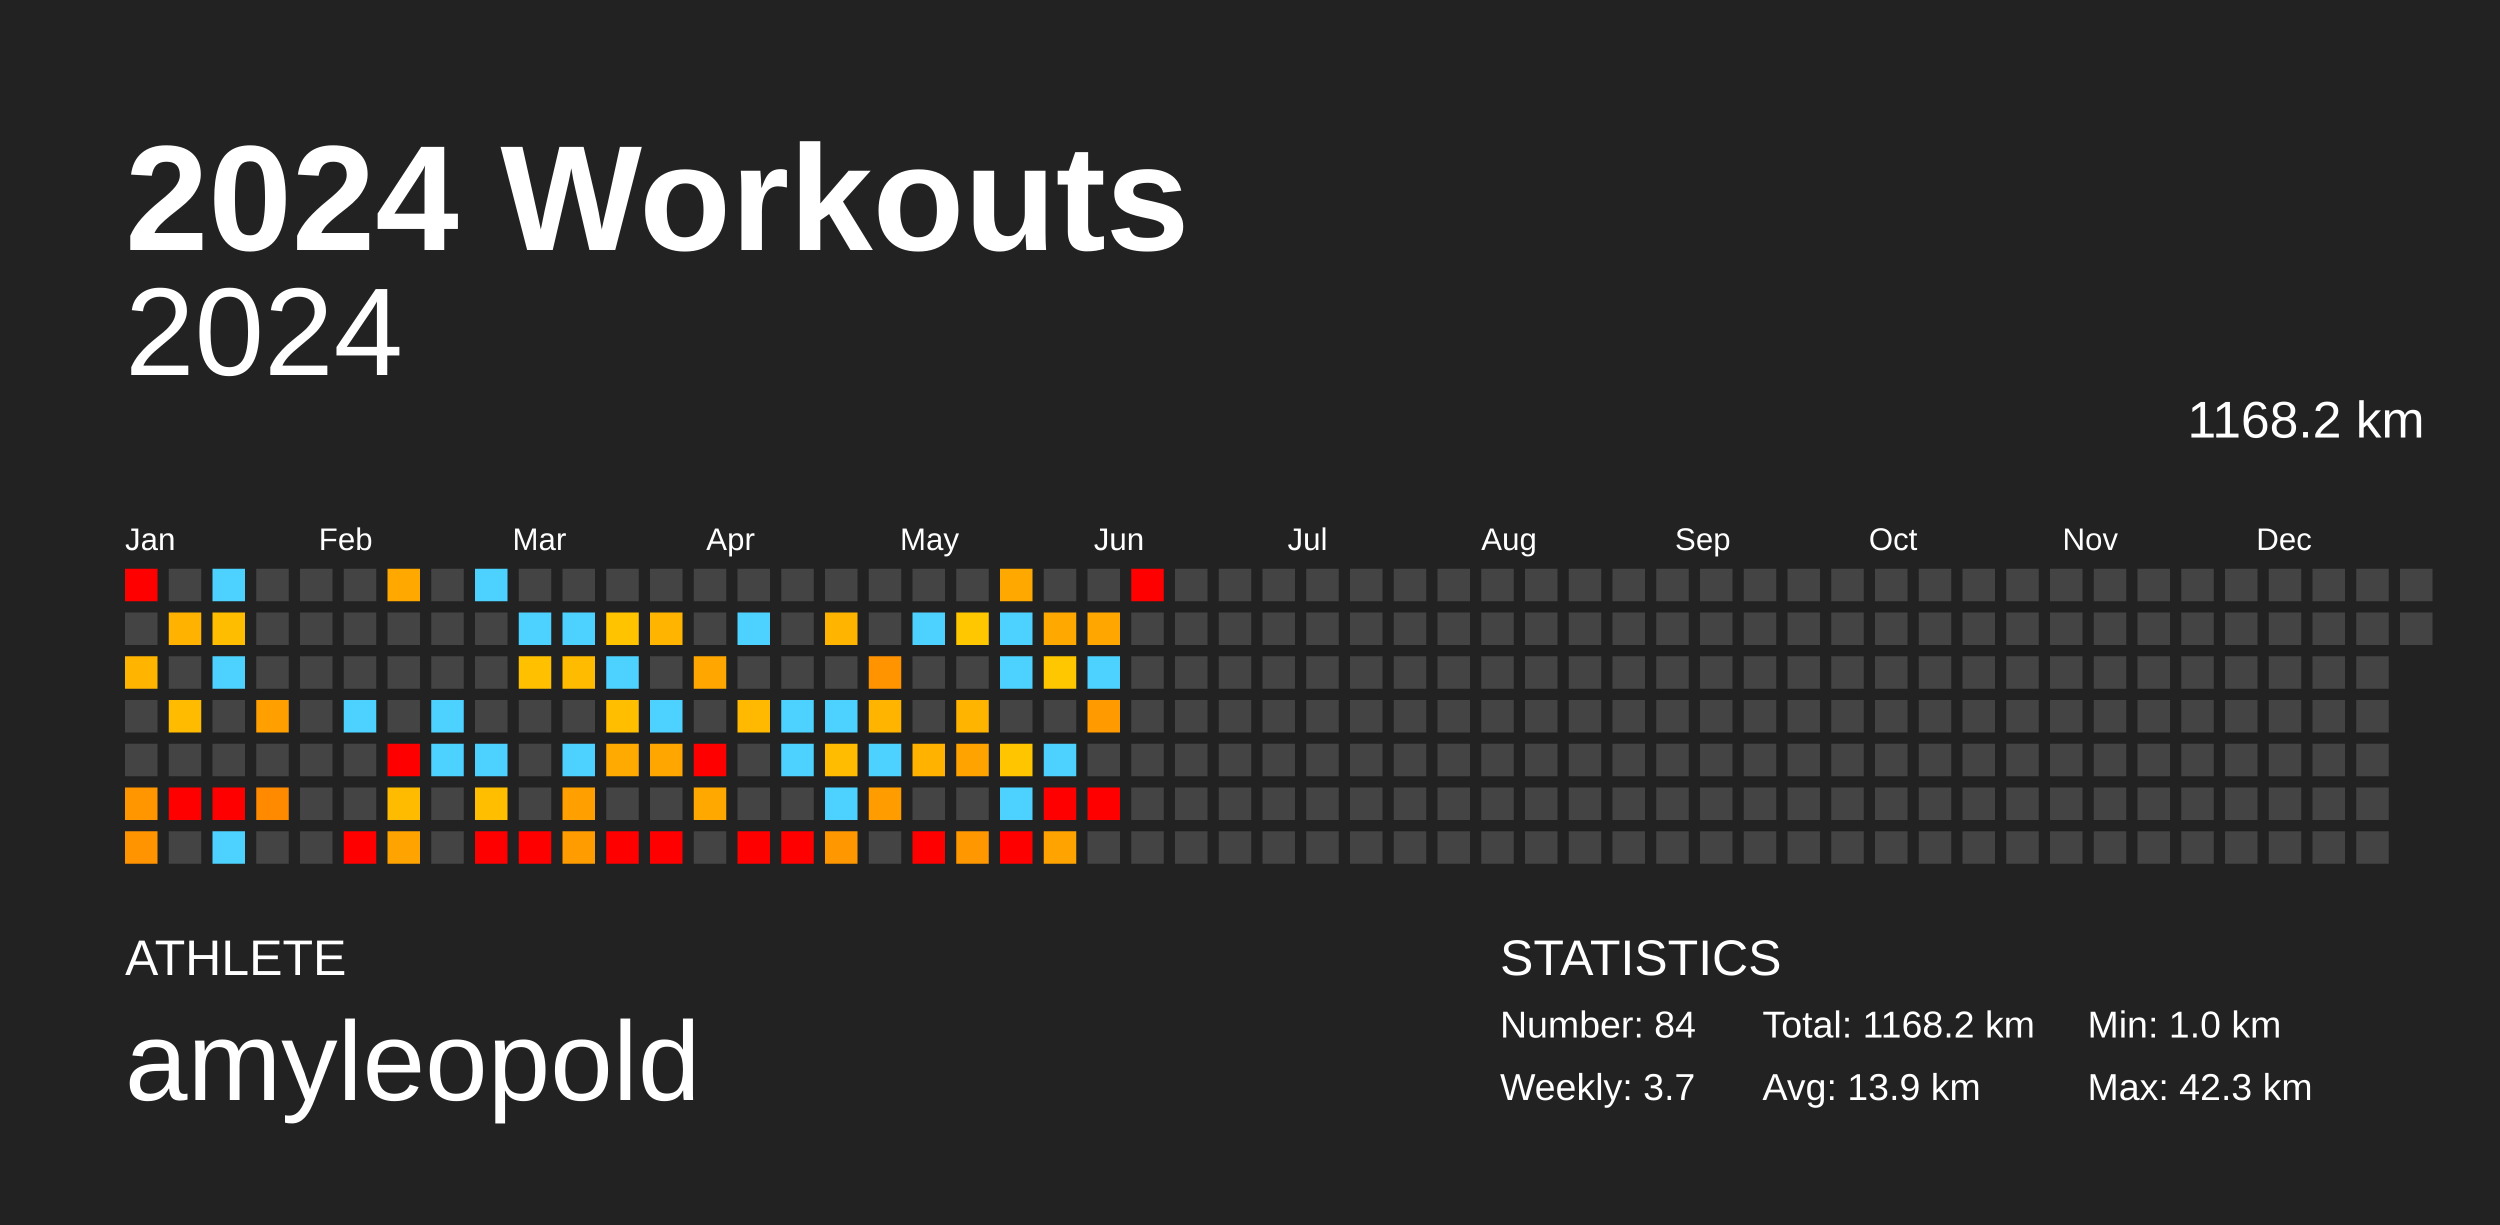
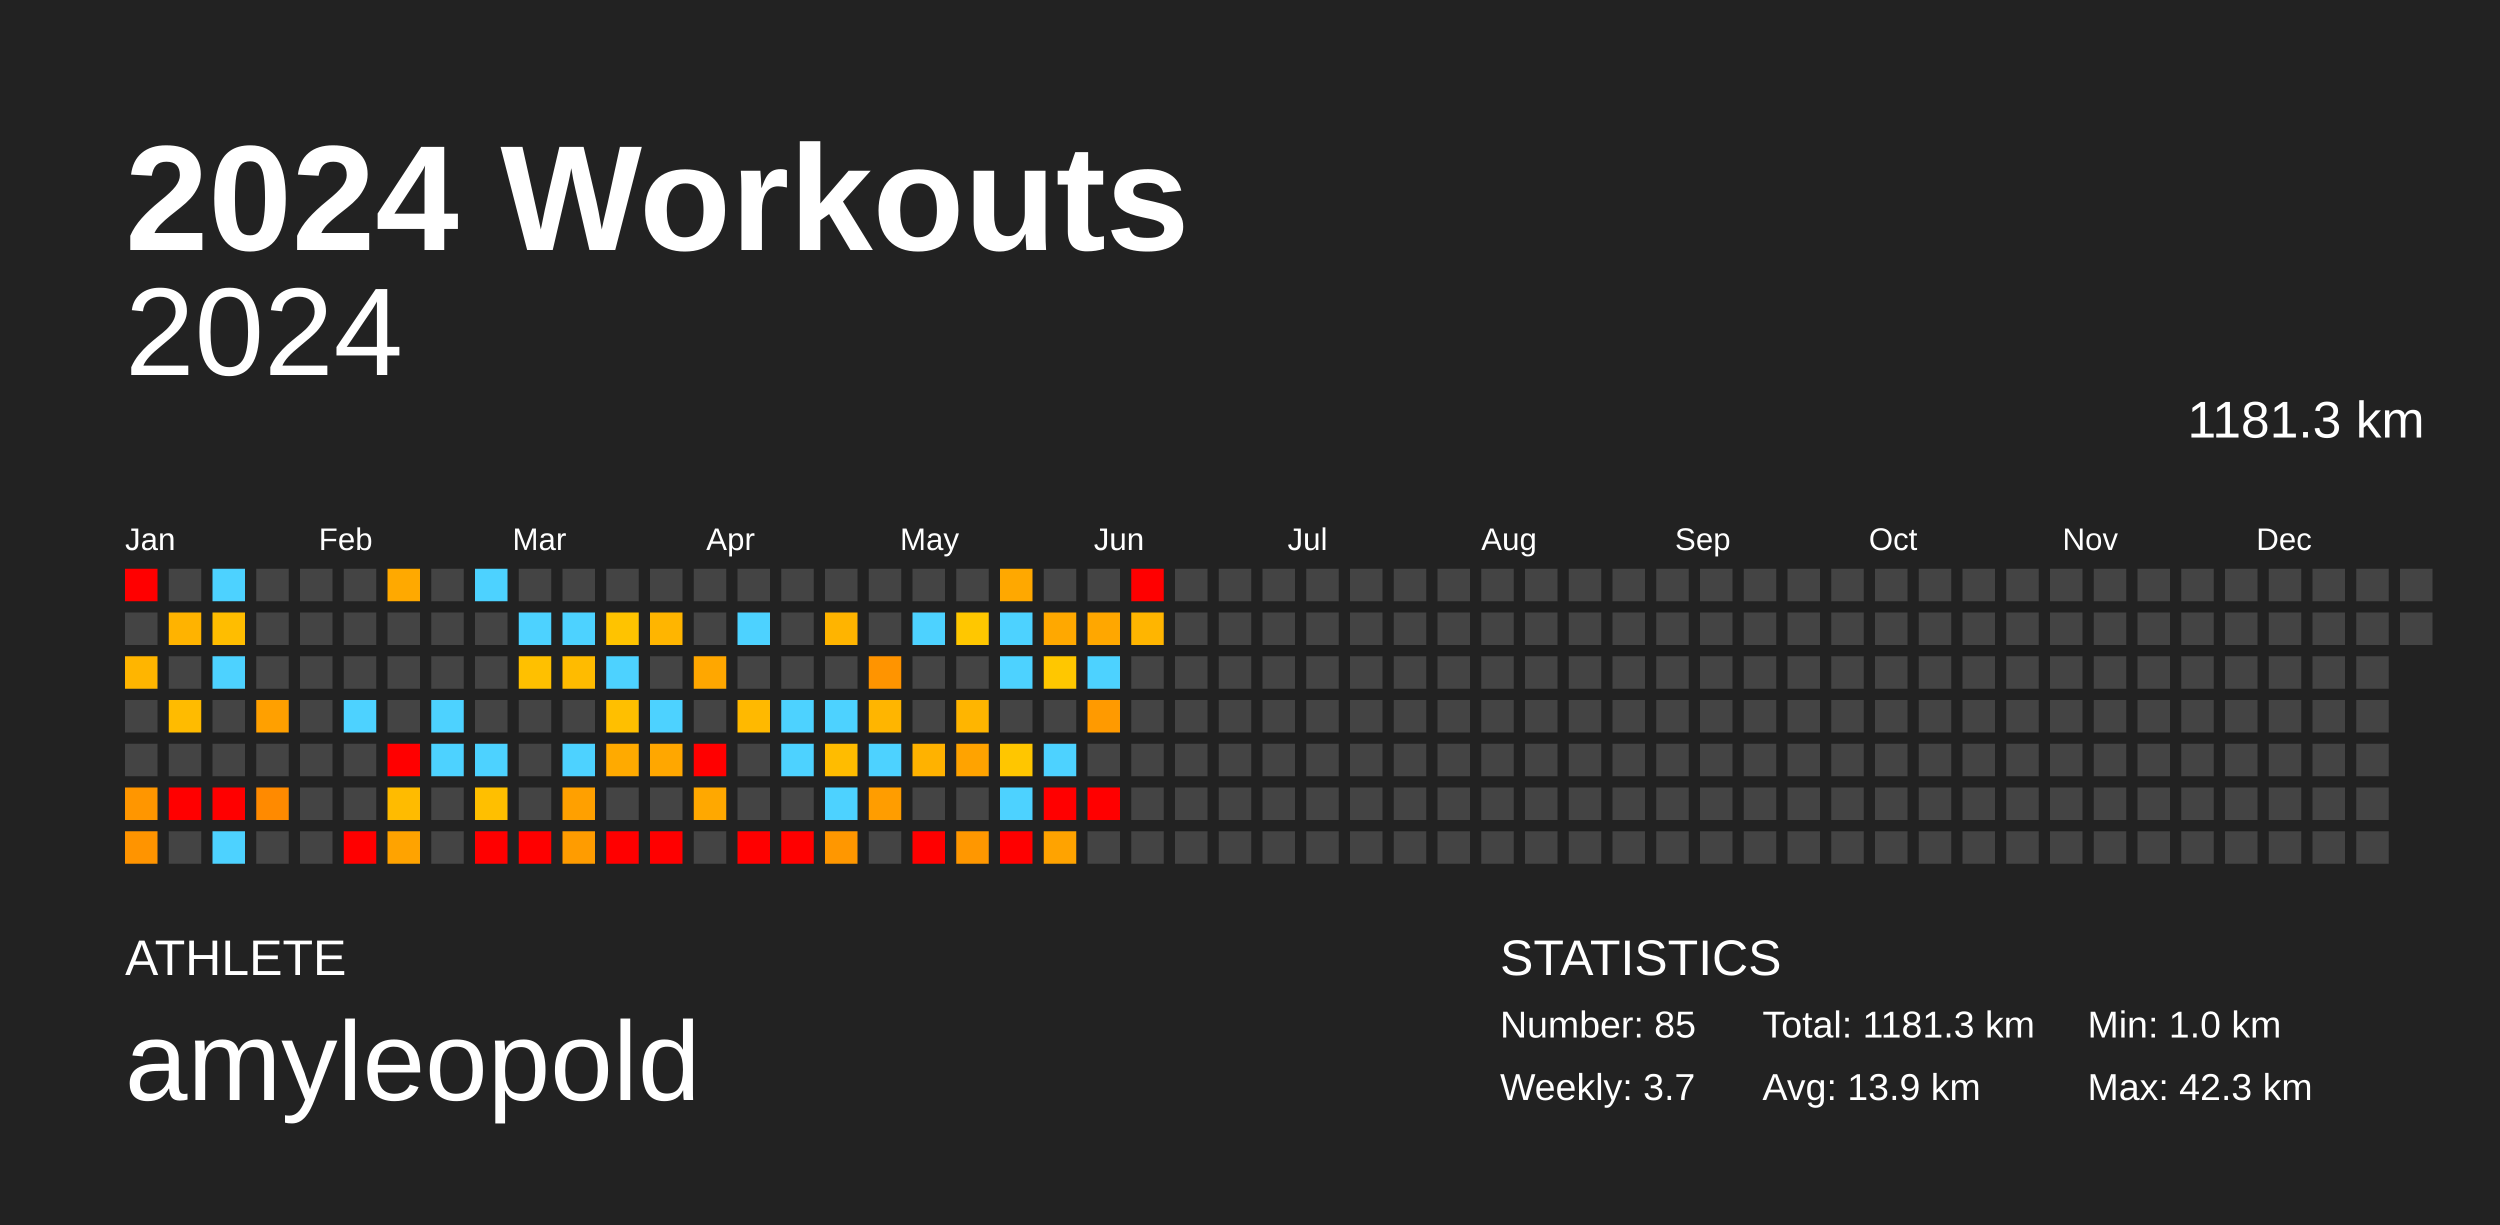
<svg xmlns="http://www.w3.org/2000/svg" baseProfile="full" height="98mm" version="1.1" viewBox="0,0,200,98" width="200mm">
  <defs />
  <rect fill="#222222" height="98" width="200" x="0" y="0" />
  <text fill="#FFFFFF" style="font-size:12px; font-family:Arial; font-weight:bold;" x="10" y="20">2024 Workouts</text>
  <text fill="#FFFFFF" style="font-size:4px; font-family:Arial" x="10" y="78">ATHLETE</text>
  <text fill="#FFFFFF" style="font-size:9px; font-family:Arial" x="10" y="88">amyleopold</text>
  <text fill="#FFFFFF" style="font-size:4px; font-family:Arial" x="120" y="78">STATISTICS</text>
-   <text fill="#FFFFFF" style="font-size:3px; font-family:Arial" x="120" y="83">Number: 84</text>
+   <text fill="#FFFFFF" style="font-size:3px; font-family:Arial" x="120" y="83">Number: 85</text>
  <text fill="#FFFFFF" style="font-size:3px; font-family:Arial" x="120" y="88">Weekly: 3.7</text>
-   <text fill="#FFFFFF" style="font-size:3px; font-family:Arial" x="141" y="83">Total: 1168.2 km</text>
+   <text fill="#FFFFFF" style="font-size:3px; font-family:Arial" x="141" y="83">Total: 1181.3 km</text>
  <text fill="#FFFFFF" style="font-size:3px; font-family:Arial" x="141" y="88">Avg: 13.9 km</text>
  <text fill="#FFFFFF" style="font-size:3px; font-family:Arial" x="167" y="83">Min: 1.0 km</text>
  <text fill="#FFFFFF" style="font-size:3px; font-family:Arial" x="167" y="88">Max: 42.3 km</text>
  <text alignment-baseline="hanging" fill="#FFFFFF" style="font-size:10.0px; font-family:Arial;" x="10" y="30">2024</text>
-   <text alignment-baseline="hanging" fill="#FFFFFF" style="font-size:4.125px; font-family:Arial;" x="175" y="35">1168.2 km</text>
+   <text alignment-baseline="hanging" fill="#FFFFFF" style="font-size:4.125px; font-family:Arial;" x="175" y="35">1181.3 km</text>
  <text fill="#FFFFFF" style="font-size:2.5px; font-family:Arial" x="10.0" y="44">Jan</text>
  <text fill="#FFFFFF" style="font-size:2.5px; font-family:Arial" x="25.5" y="44">Feb</text>
  <text fill="#FFFFFF" style="font-size:2.5px; font-family:Arial" x="41.0" y="44">Mar</text>
  <text fill="#FFFFFF" style="font-size:2.5px; font-family:Arial" x="56.5" y="44">Apr</text>
  <text fill="#FFFFFF" style="font-size:2.5px; font-family:Arial" x="72.0" y="44">May</text>
  <text fill="#FFFFFF" style="font-size:2.5px; font-family:Arial" x="87.5" y="44">Jun</text>
  <text fill="#FFFFFF" style="font-size:2.5px; font-family:Arial" x="103.0" y="44">Jul</text>
  <text fill="#FFFFFF" style="font-size:2.5px; font-family:Arial" x="118.5" y="44">Aug</text>
  <text fill="#FFFFFF" style="font-size:2.5px; font-family:Arial" x="134.0" y="44">Sep</text>
  <text fill="#FFFFFF" style="font-size:2.5px; font-family:Arial" x="149.5" y="44">Oct</text>
  <text fill="#FFFFFF" style="font-size:2.5px; font-family:Arial" x="165.0" y="44">Nov</text>
  <text fill="#FFFFFF" style="font-size:2.5px; font-family:Arial" x="180.5" y="44">Dec</text>
  <rect fill="red" height="2.6" width="2.6" x="10.0" y="45.5" />
  <rect fill="#444444" height="2.6" width="2.6" x="10.0" y="49.0" />
  <rect fill="#ffb500" height="2.6" width="2.6" x="10.0" y="52.5" />
  <rect fill="#444444" height="2.6" width="2.6" x="10.0" y="56.0" />
  <rect fill="#444444" height="2.6" width="2.6" x="10.0" y="59.5" />
  <rect fill="#ff9600" height="2.6" width="2.6" x="10.0" y="63.0" />
  <rect fill="#ff9400" height="2.6" width="2.6" x="10.0" y="66.5" />
  <rect fill="#444444" height="2.6" width="2.6" x="13.5" y="45.5" />
  <rect fill="#ffb300" height="2.6" width="2.6" x="13.5" y="49.0" />
  <rect fill="#444444" height="2.6" width="2.6" x="13.5" y="52.5" />
  <rect fill="#ffbb00" height="2.6" width="2.6" x="13.5" y="56.0" />
  <rect fill="#444444" height="2.6" width="2.6" x="13.5" y="59.5" />
  <rect fill="red" height="2.6" width="2.6" x="13.5" y="63.0" />
  <rect fill="#444444" height="2.6" width="2.6" x="13.5" y="66.5" />
  <rect fill="#4dd2ff" height="2.6" width="2.6" x="17.0" y="45.5" />
  <rect fill="#ffbd00" height="2.6" width="2.6" x="17.0" y="49.0" />
  <rect fill="#4dd2ff" height="2.6" width="2.6" x="17.0" y="52.5" />
  <rect fill="#444444" height="2.6" width="2.6" x="17.0" y="56.0" />
  <rect fill="#444444" height="2.6" width="2.6" x="17.0" y="59.5" />
  <rect fill="red" height="2.6" width="2.6" x="17.0" y="63.0" />
  <rect fill="#4dd2ff" height="2.6" width="2.6" x="17.0" y="66.5" />
  <rect fill="#444444" height="2.6" width="2.6" x="20.5" y="45.5" />
  <rect fill="#444444" height="2.6" width="2.6" x="20.5" y="49.0" />
  <rect fill="#444444" height="2.6" width="2.6" x="20.5" y="52.5" />
  <rect fill="#ffa000" height="2.6" width="2.6" x="20.5" y="56.0" />
  <rect fill="#444444" height="2.6" width="2.6" x="20.5" y="59.5" />
  <rect fill="#ff8a00" height="2.6" width="2.6" x="20.5" y="63.0" />
  <rect fill="#444444" height="2.6" width="2.6" x="20.5" y="66.5" />
  <rect fill="#444444" height="2.6" width="2.6" x="24.0" y="45.5" />
  <rect fill="#444444" height="2.6" width="2.6" x="24.0" y="49.0" />
  <rect fill="#444444" height="2.6" width="2.6" x="24.0" y="52.5" />
  <rect fill="#444444" height="2.6" width="2.6" x="24.0" y="56.0" />
  <rect fill="#444444" height="2.6" width="2.6" x="24.0" y="59.5" />
  <rect fill="#444444" height="2.6" width="2.6" x="24.0" y="63.0" />
  <rect fill="#444444" height="2.6" width="2.6" x="24.0" y="66.5" />
  <rect fill="#444444" height="2.6" width="2.6" x="27.5" y="45.5" />
  <rect fill="#444444" height="2.6" width="2.6" x="27.5" y="49.0" />
  <rect fill="#444444" height="2.6" width="2.6" x="27.5" y="52.5" />
  <rect fill="#4dd2ff" height="2.6" width="2.6" x="27.5" y="56.0" />
  <rect fill="#444444" height="2.6" width="2.6" x="27.5" y="59.5" />
  <rect fill="#444444" height="2.6" width="2.6" x="27.5" y="63.0" />
  <rect fill="red" height="2.6" width="2.6" x="27.5" y="66.5" />
  <rect fill="#ffa900" height="2.6" width="2.6" x="31.0" y="45.5" />
  <rect fill="#444444" height="2.6" width="2.6" x="31.0" y="49.0" />
  <rect fill="#444444" height="2.6" width="2.6" x="31.0" y="52.5" />
  <rect fill="#444444" height="2.6" width="2.6" x="31.0" y="56.0" />
  <rect fill="red" height="2.6" width="2.6" x="31.0" y="59.5" />
  <rect fill="#ffbb00" height="2.6" width="2.6" x="31.0" y="63.0" />
  <rect fill="#ffa300" height="2.6" width="2.6" x="31.0" y="66.5" />
  <rect fill="#444444" height="2.6" width="2.6" x="34.5" y="45.5" />
  <rect fill="#444444" height="2.6" width="2.6" x="34.5" y="49.0" />
  <rect fill="#444444" height="2.6" width="2.6" x="34.5" y="52.5" />
  <rect fill="#4dd2ff" height="2.6" width="2.6" x="34.5" y="56.0" />
  <rect fill="#4dd2ff" height="2.6" width="2.6" x="34.5" y="59.5" />
  <rect fill="#444444" height="2.6" width="2.6" x="34.5" y="63.0" />
  <rect fill="#444444" height="2.6" width="2.6" x="34.5" y="66.5" />
  <rect fill="#4dd2ff" height="2.6" width="2.6" x="38.0" y="45.5" />
  <rect fill="#444444" height="2.6" width="2.6" x="38.0" y="49.0" />
  <rect fill="#444444" height="2.6" width="2.6" x="38.0" y="52.5" />
  <rect fill="#444444" height="2.6" width="2.6" x="38.0" y="56.0" />
  <rect fill="#4dd2ff" height="2.6" width="2.6" x="38.0" y="59.5" />
  <rect fill="#ffbf00" height="2.6" width="2.6" x="38.0" y="63.0" />
  <rect fill="red" height="2.6" width="2.6" x="38.0" y="66.5" />
  <rect fill="#444444" height="2.6" width="2.6" x="41.5" y="45.5" />
  <rect fill="#4dd2ff" height="2.6" width="2.6" x="41.5" y="49.0" />
  <rect fill="#ffc000" height="2.6" width="2.6" x="41.5" y="52.5" />
  <rect fill="#444444" height="2.6" width="2.6" x="41.5" y="56.0" />
  <rect fill="#444444" height="2.6" width="2.6" x="41.5" y="59.5" />
  <rect fill="#444444" height="2.6" width="2.6" x="41.5" y="63.0" />
  <rect fill="red" height="2.6" width="2.6" x="41.5" y="66.5" />
  <rect fill="#444444" height="2.6" width="2.6" x="45.0" y="45.5" />
  <rect fill="#4dd2ff" height="2.6" width="2.6" x="45.0" y="49.0" />
  <rect fill="#ffbb00" height="2.6" width="2.6" x="45.0" y="52.5" />
  <rect fill="#444444" height="2.6" width="2.6" x="45.0" y="56.0" />
  <rect fill="#4dd2ff" height="2.6" width="2.6" x="45.0" y="59.5" />
  <rect fill="#ffa000" height="2.6" width="2.6" x="45.0" y="63.0" />
  <rect fill="#ff9c00" height="2.6" width="2.6" x="45.0" y="66.5" />
  <rect fill="#444444" height="2.6" width="2.6" x="48.5" y="45.5" />
  <rect fill="#ffc300" height="2.6" width="2.6" x="48.5" y="49.0" />
  <rect fill="#4dd2ff" height="2.6" width="2.6" x="48.5" y="52.5" />
  <rect fill="#ffbf00" height="2.6" width="2.6" x="48.5" y="56.0" />
  <rect fill="#ffaa00" height="2.6" width="2.6" x="48.5" y="59.5" />
  <rect fill="#444444" height="2.6" width="2.6" x="48.5" y="63.0" />
  <rect fill="red" height="2.6" width="2.6" x="48.5" y="66.5" />
  <rect fill="#444444" height="2.6" width="2.6" x="52.0" y="45.5" />
  <rect fill="#ffb500" height="2.6" width="2.6" x="52.0" y="49.0" />
  <rect fill="#444444" height="2.6" width="2.6" x="52.0" y="52.5" />
  <rect fill="#4dd2ff" height="2.6" width="2.6" x="52.0" y="56.0" />
  <rect fill="#ffa700" height="2.6" width="2.6" x="52.0" y="59.5" />
  <rect fill="#444444" height="2.6" width="2.6" x="52.0" y="63.0" />
  <rect fill="red" height="2.6" width="2.6" x="52.0" y="66.5" />
  <rect fill="#444444" height="2.6" width="2.6" x="55.5" y="45.5" />
  <rect fill="#444444" height="2.6" width="2.6" x="55.5" y="49.0" />
  <rect fill="#ffa700" height="2.6" width="2.6" x="55.5" y="52.5" />
  <rect fill="#444444" height="2.6" width="2.6" x="55.5" y="56.0" />
  <rect fill="red" height="2.6" width="2.6" x="55.5" y="59.5" />
  <rect fill="#ffa800" height="2.6" width="2.6" x="55.5" y="63.0" />
  <rect fill="#444444" height="2.6" width="2.6" x="55.5" y="66.5" />
  <rect fill="#444444" height="2.6" width="2.6" x="59.0" y="45.5" />
  <rect fill="#4dd2ff" height="2.6" width="2.6" x="59.0" y="49.0" />
  <rect fill="#444444" height="2.6" width="2.6" x="59.0" y="52.5" />
  <rect fill="#ffb900" height="2.6" width="2.6" x="59.0" y="56.0" />
  <rect fill="#444444" height="2.6" width="2.6" x="59.0" y="59.5" />
  <rect fill="#444444" height="2.6" width="2.6" x="59.0" y="63.0" />
  <rect fill="red" height="2.6" width="2.6" x="59.0" y="66.5" />
  <rect fill="#444444" height="2.6" width="2.6" x="62.5" y="45.5" />
  <rect fill="#444444" height="2.6" width="2.6" x="62.5" y="49.0" />
  <rect fill="#444444" height="2.6" width="2.6" x="62.5" y="52.5" />
  <rect fill="#4dd2ff" height="2.6" width="2.6" x="62.5" y="56.0" />
  <rect fill="#4dd2ff" height="2.6" width="2.6" x="62.5" y="59.5" />
  <rect fill="#444444" height="2.6" width="2.6" x="62.5" y="63.0" />
  <rect fill="red" height="2.6" width="2.6" x="62.5" y="66.5" />
  <rect fill="#444444" height="2.6" width="2.6" x="66.0" y="45.5" />
  <rect fill="#ffb400" height="2.6" width="2.6" x="66.0" y="49.0" />
  <rect fill="#444444" height="2.6" width="2.6" x="66.0" y="52.5" />
  <rect fill="#4dd2ff" height="2.6" width="2.6" x="66.0" y="56.0" />
  <rect fill="#ffbc00" height="2.6" width="2.6" x="66.0" y="59.5" />
  <rect fill="#4dd2ff" height="2.6" width="2.6" x="66.0" y="63.0" />
  <rect fill="#ff9700" height="2.6" width="2.6" x="66.0" y="66.5" />
  <rect fill="#444444" height="2.6" width="2.6" x="69.5" y="45.5" />
  <rect fill="#444444" height="2.6" width="2.6" x="69.5" y="49.0" />
  <rect fill="#ff9400" height="2.6" width="2.6" x="69.5" y="52.5" />
  <rect fill="#ffb500" height="2.6" width="2.6" x="69.5" y="56.0" />
  <rect fill="#4dd2ff" height="2.6" width="2.6" x="69.5" y="59.5" />
  <rect fill="#ff9d00" height="2.6" width="2.6" x="69.5" y="63.0" />
  <rect fill="#444444" height="2.6" width="2.6" x="69.5" y="66.5" />
  <rect fill="#444444" height="2.6" width="2.6" x="73.0" y="45.5" />
  <rect fill="#4dd2ff" height="2.6" width="2.6" x="73.0" y="49.0" />
  <rect fill="#444444" height="2.6" width="2.6" x="73.0" y="52.5" />
  <rect fill="#444444" height="2.6" width="2.6" x="73.0" y="56.0" />
  <rect fill="#ffb200" height="2.6" width="2.6" x="73.0" y="59.5" />
  <rect fill="#444444" height="2.6" width="2.6" x="73.0" y="63.0" />
  <rect fill="red" height="2.6" width="2.6" x="73.0" y="66.5" />
  <rect fill="#444444" height="2.6" width="2.6" x="76.5" y="45.5" />
  <rect fill="#ffc700" height="2.6" width="2.6" x="76.5" y="49.0" />
  <rect fill="#444444" height="2.6" width="2.6" x="76.5" y="52.5" />
  <rect fill="#ffb500" height="2.6" width="2.6" x="76.5" y="56.0" />
  <rect fill="#ffa300" height="2.6" width="2.6" x="76.5" y="59.5" />
  <rect fill="#444444" height="2.6" width="2.6" x="76.5" y="63.0" />
  <rect fill="#ff9700" height="2.6" width="2.6" x="76.5" y="66.5" />
  <rect fill="#ffa800" height="2.6" width="2.6" x="80.0" y="45.5" />
  <rect fill="#4dd2ff" height="2.6" width="2.6" x="80.0" y="49.0" />
  <rect fill="#4dd2ff" height="2.6" width="2.6" x="80.0" y="52.5" />
  <rect fill="#444444" height="2.6" width="2.6" x="80.0" y="56.0" />
  <rect fill="#ffc600" height="2.6" width="2.6" x="80.0" y="59.5" />
  <rect fill="#4dd2ff" height="2.6" width="2.6" x="80.0" y="63.0" />
  <rect fill="red" height="2.6" width="2.6" x="80.0" y="66.5" />
  <rect fill="#444444" height="2.6" width="2.6" x="83.5" y="45.5" />
  <rect fill="#ffa800" height="2.6" width="2.6" x="83.5" y="49.0" />
  <rect fill="#ffc700" height="2.6" width="2.6" x="83.5" y="52.5" />
  <rect fill="#444444" height="2.6" width="2.6" x="83.5" y="56.0" />
  <rect fill="#4dd2ff" height="2.6" width="2.6" x="83.5" y="59.5" />
  <rect fill="red" height="2.6" width="2.6" x="83.5" y="63.0" />
  <rect fill="#ffa300" height="2.6" width="2.6" x="83.5" y="66.5" />
  <rect fill="#444444" height="2.6" width="2.6" x="87.0" y="45.5" />
  <rect fill="#ffa700" height="2.6" width="2.6" x="87.0" y="49.0" />
  <rect fill="#4dd2ff" height="2.6" width="2.6" x="87.0" y="52.5" />
  <rect fill="#ff9a00" height="2.6" width="2.6" x="87.0" y="56.0" />
  <rect fill="#444444" height="2.6" width="2.6" x="87.0" y="59.5" />
  <rect fill="red" height="2.6" width="2.6" x="87.0" y="63.0" />
  <rect fill="#444444" height="2.6" width="2.6" x="87.0" y="66.5" />
  <rect fill="red" height="2.6" width="2.6" x="90.5" y="45.5" />
-   <rect fill="#444444" height="2.6" width="2.6" x="90.5" y="49.0" />
+   <rect fill="#ffb500" height="2.6" width="2.6" x="90.5" y="49.0" />
  <rect fill="#444444" height="2.6" width="2.6" x="90.5" y="52.5" />
  <rect fill="#444444" height="2.6" width="2.6" x="90.5" y="56.0" />
  <rect fill="#444444" height="2.6" width="2.6" x="90.5" y="59.5" />
  <rect fill="#444444" height="2.6" width="2.6" x="90.5" y="63.0" />
  <rect fill="#444444" height="2.6" width="2.6" x="90.5" y="66.5" />
  <rect fill="#444444" height="2.6" width="2.6" x="94.0" y="45.5" />
  <rect fill="#444444" height="2.6" width="2.6" x="94.0" y="49.0" />
  <rect fill="#444444" height="2.6" width="2.6" x="94.0" y="52.5" />
  <rect fill="#444444" height="2.6" width="2.6" x="94.0" y="56.0" />
  <rect fill="#444444" height="2.6" width="2.6" x="94.0" y="59.5" />
  <rect fill="#444444" height="2.6" width="2.6" x="94.0" y="63.0" />
  <rect fill="#444444" height="2.6" width="2.6" x="94.0" y="66.5" />
  <rect fill="#444444" height="2.6" width="2.6" x="97.5" y="45.5" />
  <rect fill="#444444" height="2.6" width="2.6" x="97.5" y="49.0" />
  <rect fill="#444444" height="2.6" width="2.6" x="97.5" y="52.5" />
  <rect fill="#444444" height="2.6" width="2.6" x="97.5" y="56.0" />
  <rect fill="#444444" height="2.6" width="2.6" x="97.5" y="59.5" />
  <rect fill="#444444" height="2.6" width="2.6" x="97.5" y="63.0" />
  <rect fill="#444444" height="2.6" width="2.6" x="97.5" y="66.5" />
  <rect fill="#444444" height="2.6" width="2.6" x="101.0" y="45.5" />
  <rect fill="#444444" height="2.6" width="2.6" x="101.0" y="49.0" />
  <rect fill="#444444" height="2.6" width="2.6" x="101.0" y="52.5" />
  <rect fill="#444444" height="2.6" width="2.6" x="101.0" y="56.0" />
  <rect fill="#444444" height="2.6" width="2.6" x="101.0" y="59.5" />
  <rect fill="#444444" height="2.6" width="2.6" x="101.0" y="63.0" />
  <rect fill="#444444" height="2.6" width="2.6" x="101.0" y="66.5" />
  <rect fill="#444444" height="2.6" width="2.6" x="104.5" y="45.5" />
  <rect fill="#444444" height="2.6" width="2.6" x="104.5" y="49.0" />
  <rect fill="#444444" height="2.6" width="2.6" x="104.5" y="52.5" />
  <rect fill="#444444" height="2.6" width="2.6" x="104.5" y="56.0" />
  <rect fill="#444444" height="2.6" width="2.6" x="104.5" y="59.5" />
  <rect fill="#444444" height="2.6" width="2.6" x="104.5" y="63.0" />
  <rect fill="#444444" height="2.6" width="2.6" x="104.5" y="66.5" />
  <rect fill="#444444" height="2.6" width="2.6" x="108.0" y="45.5" />
  <rect fill="#444444" height="2.6" width="2.6" x="108.0" y="49.0" />
  <rect fill="#444444" height="2.6" width="2.6" x="108.0" y="52.5" />
  <rect fill="#444444" height="2.6" width="2.6" x="108.0" y="56.0" />
  <rect fill="#444444" height="2.6" width="2.6" x="108.0" y="59.5" />
  <rect fill="#444444" height="2.6" width="2.6" x="108.0" y="63.0" />
  <rect fill="#444444" height="2.6" width="2.6" x="108.0" y="66.5" />
  <rect fill="#444444" height="2.6" width="2.6" x="111.5" y="45.5" />
  <rect fill="#444444" height="2.6" width="2.6" x="111.5" y="49.0" />
  <rect fill="#444444" height="2.6" width="2.6" x="111.5" y="52.5" />
  <rect fill="#444444" height="2.6" width="2.6" x="111.5" y="56.0" />
  <rect fill="#444444" height="2.6" width="2.6" x="111.5" y="59.5" />
  <rect fill="#444444" height="2.6" width="2.6" x="111.5" y="63.0" />
  <rect fill="#444444" height="2.6" width="2.6" x="111.5" y="66.5" />
  <rect fill="#444444" height="2.6" width="2.6" x="115.0" y="45.5" />
  <rect fill="#444444" height="2.6" width="2.6" x="115.0" y="49.0" />
  <rect fill="#444444" height="2.6" width="2.6" x="115.0" y="52.5" />
  <rect fill="#444444" height="2.6" width="2.6" x="115.0" y="56.0" />
  <rect fill="#444444" height="2.6" width="2.6" x="115.0" y="59.5" />
  <rect fill="#444444" height="2.6" width="2.6" x="115.0" y="63.0" />
  <rect fill="#444444" height="2.6" width="2.6" x="115.0" y="66.5" />
  <rect fill="#444444" height="2.6" width="2.6" x="118.5" y="45.5" />
  <rect fill="#444444" height="2.6" width="2.6" x="118.5" y="49.0" />
  <rect fill="#444444" height="2.6" width="2.6" x="118.5" y="52.5" />
  <rect fill="#444444" height="2.6" width="2.6" x="118.5" y="56.0" />
  <rect fill="#444444" height="2.6" width="2.6" x="118.5" y="59.5" />
  <rect fill="#444444" height="2.6" width="2.6" x="118.5" y="63.0" />
  <rect fill="#444444" height="2.6" width="2.6" x="118.5" y="66.5" />
  <rect fill="#444444" height="2.6" width="2.6" x="122.0" y="45.5" />
  <rect fill="#444444" height="2.6" width="2.6" x="122.0" y="49.0" />
  <rect fill="#444444" height="2.6" width="2.6" x="122.0" y="52.5" />
  <rect fill="#444444" height="2.6" width="2.6" x="122.0" y="56.0" />
  <rect fill="#444444" height="2.6" width="2.6" x="122.0" y="59.5" />
  <rect fill="#444444" height="2.6" width="2.6" x="122.0" y="63.0" />
  <rect fill="#444444" height="2.6" width="2.6" x="122.0" y="66.5" />
  <rect fill="#444444" height="2.6" width="2.6" x="125.5" y="45.5" />
  <rect fill="#444444" height="2.6" width="2.6" x="125.5" y="49.0" />
  <rect fill="#444444" height="2.6" width="2.6" x="125.5" y="52.5" />
  <rect fill="#444444" height="2.6" width="2.6" x="125.5" y="56.0" />
  <rect fill="#444444" height="2.6" width="2.6" x="125.5" y="59.5" />
  <rect fill="#444444" height="2.6" width="2.6" x="125.5" y="63.0" />
  <rect fill="#444444" height="2.6" width="2.6" x="125.5" y="66.5" />
  <rect fill="#444444" height="2.6" width="2.6" x="129.0" y="45.5" />
  <rect fill="#444444" height="2.6" width="2.6" x="129.0" y="49.0" />
  <rect fill="#444444" height="2.6" width="2.6" x="129.0" y="52.5" />
  <rect fill="#444444" height="2.6" width="2.6" x="129.0" y="56.0" />
  <rect fill="#444444" height="2.6" width="2.6" x="129.0" y="59.5" />
  <rect fill="#444444" height="2.6" width="2.6" x="129.0" y="63.0" />
  <rect fill="#444444" height="2.6" width="2.6" x="129.0" y="66.5" />
  <rect fill="#444444" height="2.6" width="2.6" x="132.5" y="45.5" />
  <rect fill="#444444" height="2.6" width="2.6" x="132.5" y="49.0" />
  <rect fill="#444444" height="2.6" width="2.6" x="132.5" y="52.5" />
  <rect fill="#444444" height="2.6" width="2.6" x="132.5" y="56.0" />
  <rect fill="#444444" height="2.6" width="2.6" x="132.5" y="59.5" />
  <rect fill="#444444" height="2.6" width="2.6" x="132.5" y="63.0" />
  <rect fill="#444444" height="2.6" width="2.6" x="132.5" y="66.5" />
  <rect fill="#444444" height="2.6" width="2.6" x="136.0" y="45.5" />
  <rect fill="#444444" height="2.6" width="2.6" x="136.0" y="49.0" />
  <rect fill="#444444" height="2.6" width="2.6" x="136.0" y="52.5" />
  <rect fill="#444444" height="2.6" width="2.6" x="136.0" y="56.0" />
  <rect fill="#444444" height="2.6" width="2.6" x="136.0" y="59.5" />
  <rect fill="#444444" height="2.6" width="2.6" x="136.0" y="63.0" />
  <rect fill="#444444" height="2.6" width="2.6" x="136.0" y="66.5" />
  <rect fill="#444444" height="2.6" width="2.6" x="139.5" y="45.5" />
  <rect fill="#444444" height="2.6" width="2.6" x="139.5" y="49.0" />
  <rect fill="#444444" height="2.6" width="2.6" x="139.5" y="52.5" />
  <rect fill="#444444" height="2.6" width="2.6" x="139.5" y="56.0" />
  <rect fill="#444444" height="2.6" width="2.6" x="139.5" y="59.5" />
  <rect fill="#444444" height="2.6" width="2.6" x="139.5" y="63.0" />
  <rect fill="#444444" height="2.6" width="2.6" x="139.5" y="66.5" />
  <rect fill="#444444" height="2.6" width="2.6" x="143.0" y="45.5" />
  <rect fill="#444444" height="2.6" width="2.6" x="143.0" y="49.0" />
  <rect fill="#444444" height="2.6" width="2.6" x="143.0" y="52.5" />
  <rect fill="#444444" height="2.6" width="2.6" x="143.0" y="56.0" />
  <rect fill="#444444" height="2.6" width="2.6" x="143.0" y="59.5" />
  <rect fill="#444444" height="2.6" width="2.6" x="143.0" y="63.0" />
  <rect fill="#444444" height="2.6" width="2.6" x="143.0" y="66.5" />
  <rect fill="#444444" height="2.6" width="2.6" x="146.5" y="45.5" />
  <rect fill="#444444" height="2.6" width="2.6" x="146.5" y="49.0" />
  <rect fill="#444444" height="2.6" width="2.6" x="146.5" y="52.5" />
  <rect fill="#444444" height="2.6" width="2.6" x="146.5" y="56.0" />
  <rect fill="#444444" height="2.6" width="2.6" x="146.5" y="59.5" />
  <rect fill="#444444" height="2.6" width="2.6" x="146.5" y="63.0" />
  <rect fill="#444444" height="2.6" width="2.6" x="146.5" y="66.5" />
  <rect fill="#444444" height="2.6" width="2.6" x="150.0" y="45.5" />
  <rect fill="#444444" height="2.6" width="2.6" x="150.0" y="49.0" />
  <rect fill="#444444" height="2.6" width="2.6" x="150.0" y="52.5" />
  <rect fill="#444444" height="2.6" width="2.6" x="150.0" y="56.0" />
  <rect fill="#444444" height="2.6" width="2.6" x="150.0" y="59.5" />
  <rect fill="#444444" height="2.6" width="2.6" x="150.0" y="63.0" />
  <rect fill="#444444" height="2.6" width="2.6" x="150.0" y="66.5" />
  <rect fill="#444444" height="2.6" width="2.6" x="153.5" y="45.5" />
  <rect fill="#444444" height="2.6" width="2.6" x="153.5" y="49.0" />
  <rect fill="#444444" height="2.6" width="2.6" x="153.5" y="52.5" />
  <rect fill="#444444" height="2.6" width="2.6" x="153.5" y="56.0" />
  <rect fill="#444444" height="2.6" width="2.6" x="153.5" y="59.5" />
  <rect fill="#444444" height="2.6" width="2.6" x="153.5" y="63.0" />
  <rect fill="#444444" height="2.6" width="2.6" x="153.5" y="66.5" />
  <rect fill="#444444" height="2.6" width="2.6" x="157.0" y="45.5" />
  <rect fill="#444444" height="2.6" width="2.6" x="157.0" y="49.0" />
  <rect fill="#444444" height="2.6" width="2.6" x="157.0" y="52.5" />
  <rect fill="#444444" height="2.6" width="2.6" x="157.0" y="56.0" />
  <rect fill="#444444" height="2.6" width="2.6" x="157.0" y="59.5" />
  <rect fill="#444444" height="2.6" width="2.6" x="157.0" y="63.0" />
  <rect fill="#444444" height="2.6" width="2.6" x="157.0" y="66.5" />
  <rect fill="#444444" height="2.6" width="2.6" x="160.5" y="45.5" />
  <rect fill="#444444" height="2.6" width="2.6" x="160.5" y="49.0" />
  <rect fill="#444444" height="2.6" width="2.6" x="160.5" y="52.5" />
  <rect fill="#444444" height="2.6" width="2.6" x="160.5" y="56.0" />
  <rect fill="#444444" height="2.6" width="2.6" x="160.5" y="59.5" />
  <rect fill="#444444" height="2.6" width="2.6" x="160.5" y="63.0" />
  <rect fill="#444444" height="2.6" width="2.6" x="160.5" y="66.5" />
  <rect fill="#444444" height="2.6" width="2.6" x="164.0" y="45.5" />
  <rect fill="#444444" height="2.6" width="2.6" x="164.0" y="49.0" />
  <rect fill="#444444" height="2.6" width="2.6" x="164.0" y="52.5" />
  <rect fill="#444444" height="2.6" width="2.6" x="164.0" y="56.0" />
  <rect fill="#444444" height="2.6" width="2.6" x="164.0" y="59.5" />
  <rect fill="#444444" height="2.6" width="2.6" x="164.0" y="63.0" />
  <rect fill="#444444" height="2.6" width="2.6" x="164.0" y="66.5" />
  <rect fill="#444444" height="2.6" width="2.6" x="167.5" y="45.5" />
  <rect fill="#444444" height="2.6" width="2.6" x="167.5" y="49.0" />
  <rect fill="#444444" height="2.6" width="2.6" x="167.5" y="52.5" />
  <rect fill="#444444" height="2.6" width="2.6" x="167.5" y="56.0" />
  <rect fill="#444444" height="2.6" width="2.6" x="167.5" y="59.5" />
  <rect fill="#444444" height="2.6" width="2.6" x="167.5" y="63.0" />
  <rect fill="#444444" height="2.6" width="2.6" x="167.5" y="66.5" />
  <rect fill="#444444" height="2.6" width="2.6" x="171.0" y="45.5" />
  <rect fill="#444444" height="2.6" width="2.6" x="171.0" y="49.0" />
  <rect fill="#444444" height="2.6" width="2.6" x="171.0" y="52.5" />
  <rect fill="#444444" height="2.6" width="2.6" x="171.0" y="56.0" />
  <rect fill="#444444" height="2.6" width="2.6" x="171.0" y="59.5" />
  <rect fill="#444444" height="2.6" width="2.6" x="171.0" y="63.0" />
  <rect fill="#444444" height="2.6" width="2.6" x="171.0" y="66.5" />
  <rect fill="#444444" height="2.6" width="2.6" x="174.5" y="45.5" />
  <rect fill="#444444" height="2.6" width="2.6" x="174.5" y="49.0" />
  <rect fill="#444444" height="2.6" width="2.6" x="174.5" y="52.5" />
  <rect fill="#444444" height="2.6" width="2.6" x="174.5" y="56.0" />
  <rect fill="#444444" height="2.6" width="2.6" x="174.5" y="59.5" />
  <rect fill="#444444" height="2.6" width="2.6" x="174.5" y="63.0" />
  <rect fill="#444444" height="2.6" width="2.6" x="174.5" y="66.5" />
  <rect fill="#444444" height="2.6" width="2.6" x="178.0" y="45.5" />
  <rect fill="#444444" height="2.6" width="2.6" x="178.0" y="49.0" />
  <rect fill="#444444" height="2.6" width="2.6" x="178.0" y="52.5" />
  <rect fill="#444444" height="2.6" width="2.6" x="178.0" y="56.0" />
  <rect fill="#444444" height="2.6" width="2.6" x="178.0" y="59.5" />
  <rect fill="#444444" height="2.6" width="2.6" x="178.0" y="63.0" />
  <rect fill="#444444" height="2.6" width="2.6" x="178.0" y="66.5" />
  <rect fill="#444444" height="2.6" width="2.6" x="181.5" y="45.5" />
  <rect fill="#444444" height="2.6" width="2.6" x="181.5" y="49.0" />
  <rect fill="#444444" height="2.6" width="2.6" x="181.5" y="52.5" />
  <rect fill="#444444" height="2.6" width="2.6" x="181.5" y="56.0" />
  <rect fill="#444444" height="2.6" width="2.6" x="181.5" y="59.5" />
  <rect fill="#444444" height="2.6" width="2.6" x="181.5" y="63.0" />
  <rect fill="#444444" height="2.6" width="2.6" x="181.5" y="66.5" />
  <rect fill="#444444" height="2.6" width="2.6" x="185.0" y="45.5" />
  <rect fill="#444444" height="2.6" width="2.6" x="185.0" y="49.0" />
  <rect fill="#444444" height="2.6" width="2.6" x="185.0" y="52.5" />
  <rect fill="#444444" height="2.6" width="2.6" x="185.0" y="56.0" />
  <rect fill="#444444" height="2.6" width="2.6" x="185.0" y="59.5" />
  <rect fill="#444444" height="2.6" width="2.6" x="185.0" y="63.0" />
  <rect fill="#444444" height="2.6" width="2.6" x="185.0" y="66.5" />
  <rect fill="#444444" height="2.6" width="2.6" x="188.5" y="45.5" />
  <rect fill="#444444" height="2.6" width="2.6" x="188.5" y="49.0" />
  <rect fill="#444444" height="2.6" width="2.6" x="188.5" y="52.5" />
  <rect fill="#444444" height="2.6" width="2.6" x="188.5" y="56.0" />
  <rect fill="#444444" height="2.6" width="2.6" x="188.5" y="59.5" />
  <rect fill="#444444" height="2.6" width="2.6" x="188.5" y="63.0" />
  <rect fill="#444444" height="2.6" width="2.6" x="188.5" y="66.5" />
  <rect fill="#444444" height="2.6" width="2.6" x="192.0" y="45.5" />
  <rect fill="#444444" height="2.6" width="2.6" x="192.0" y="49.0" />
</svg>
